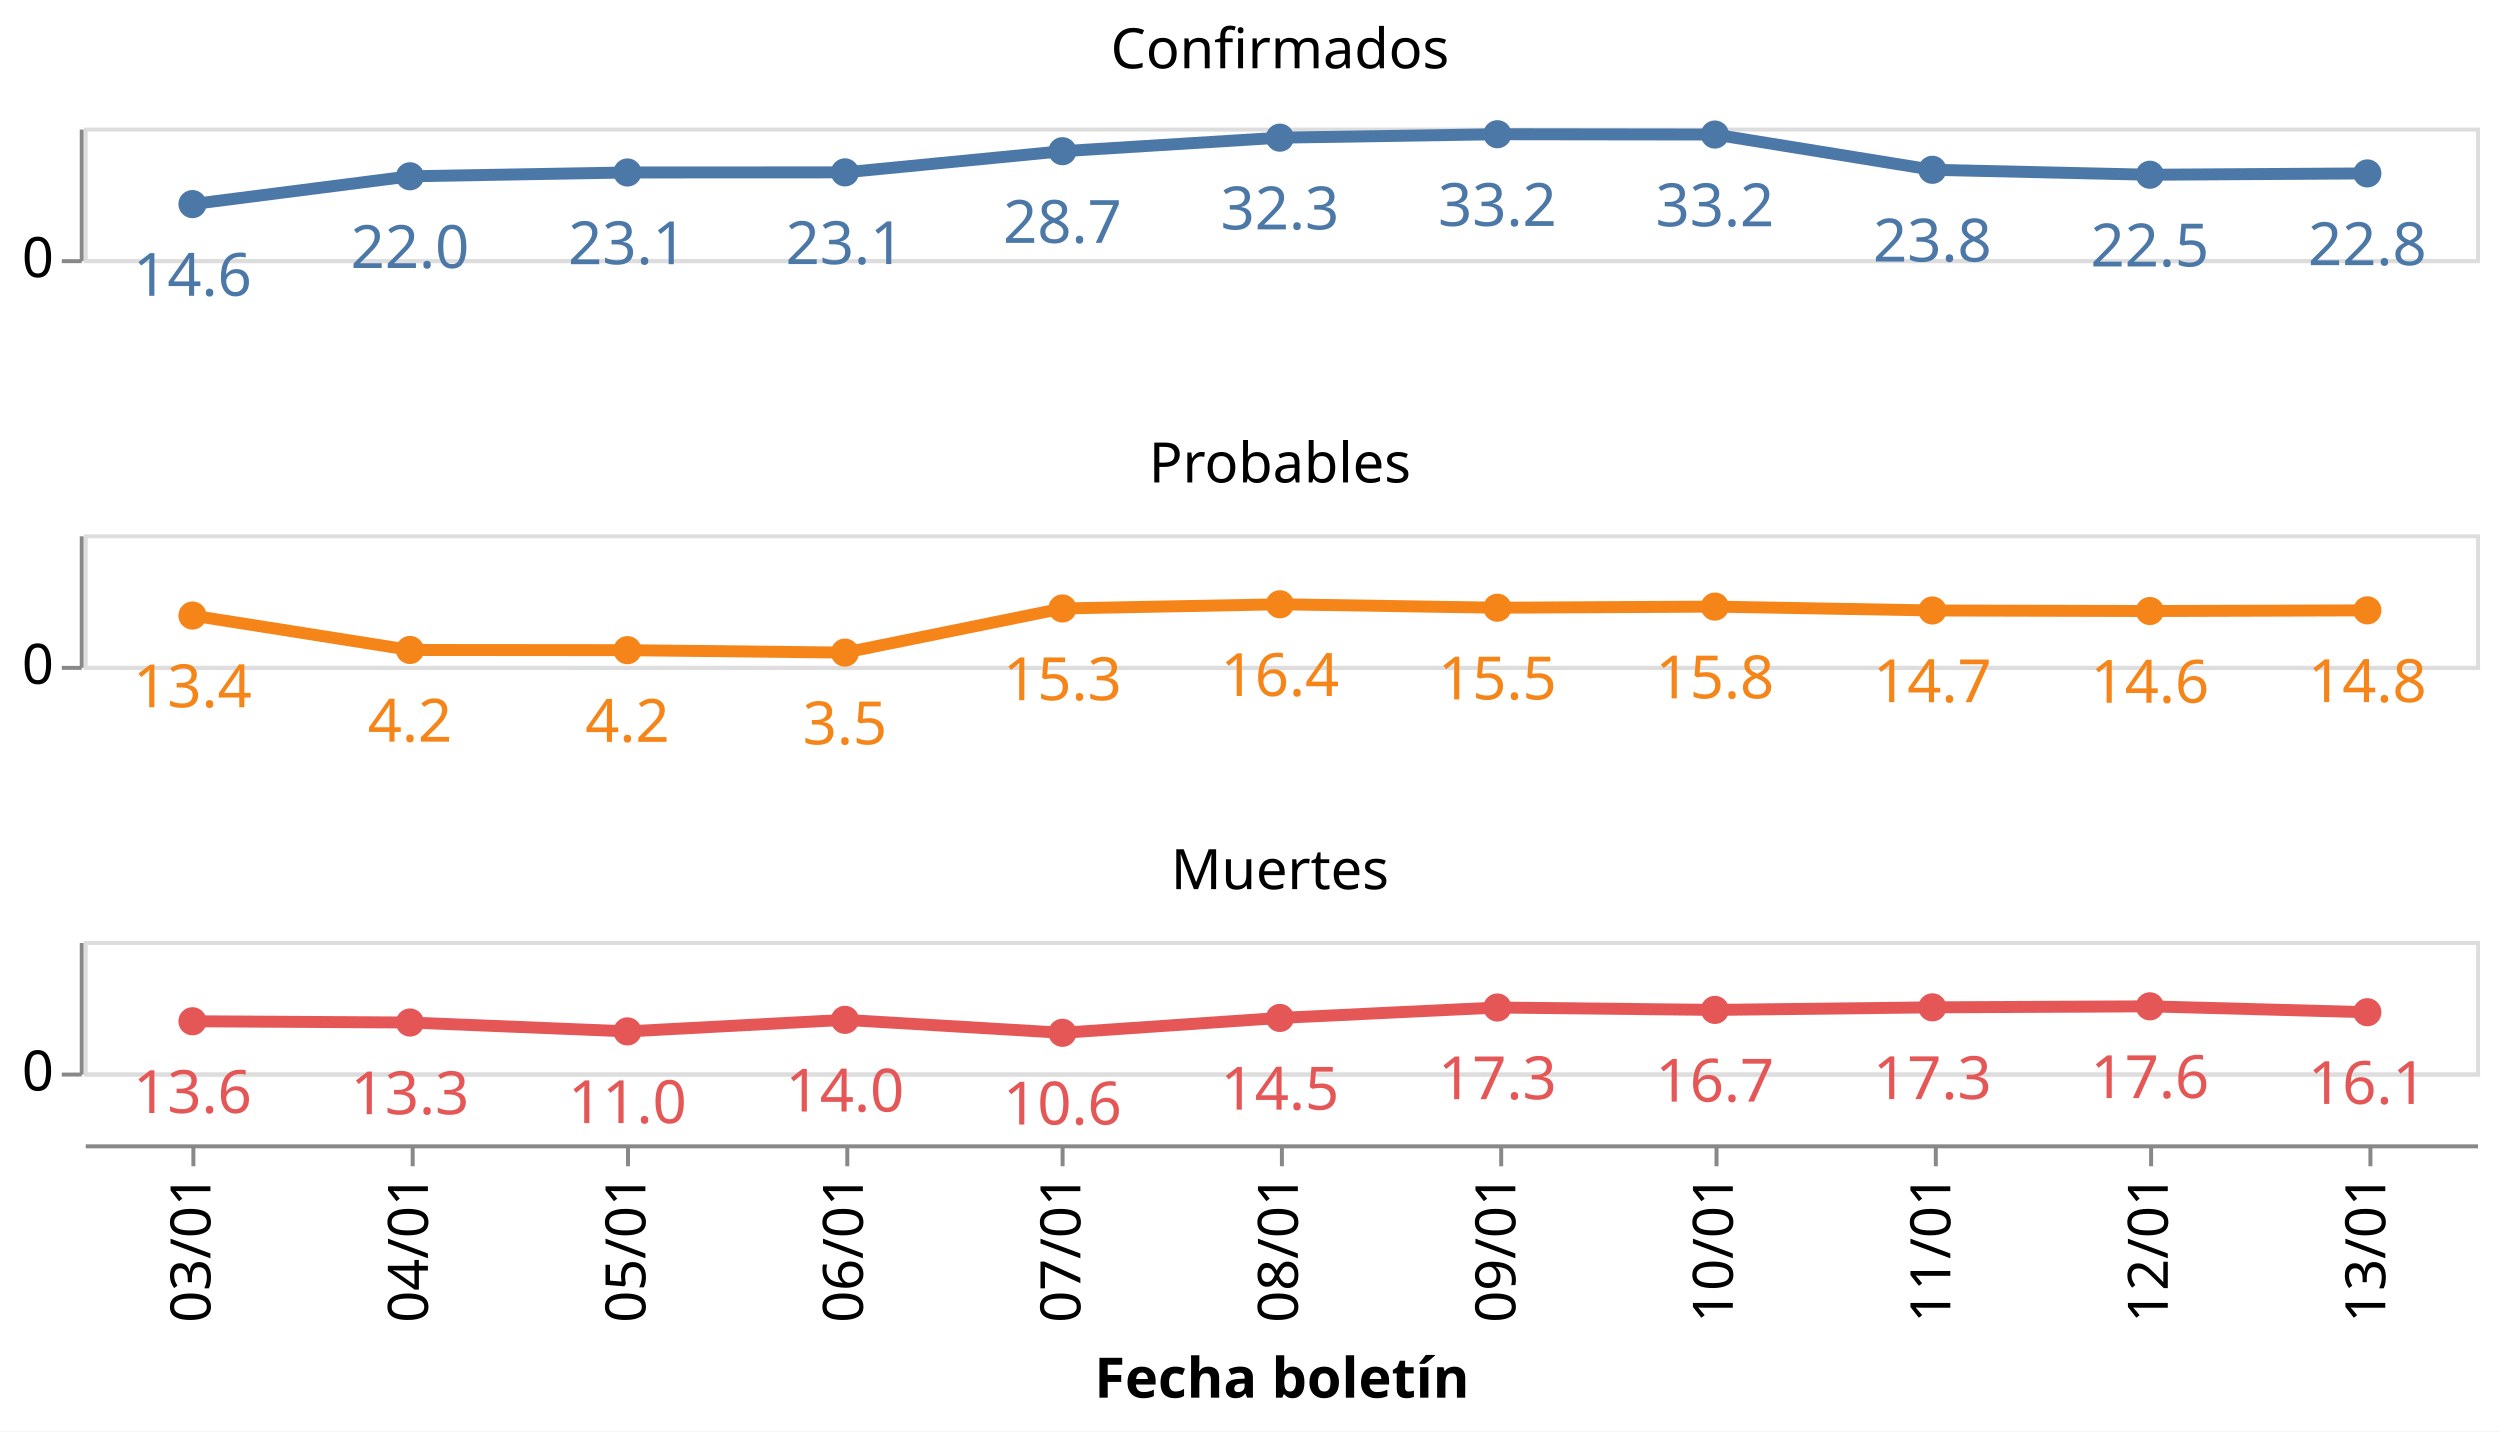
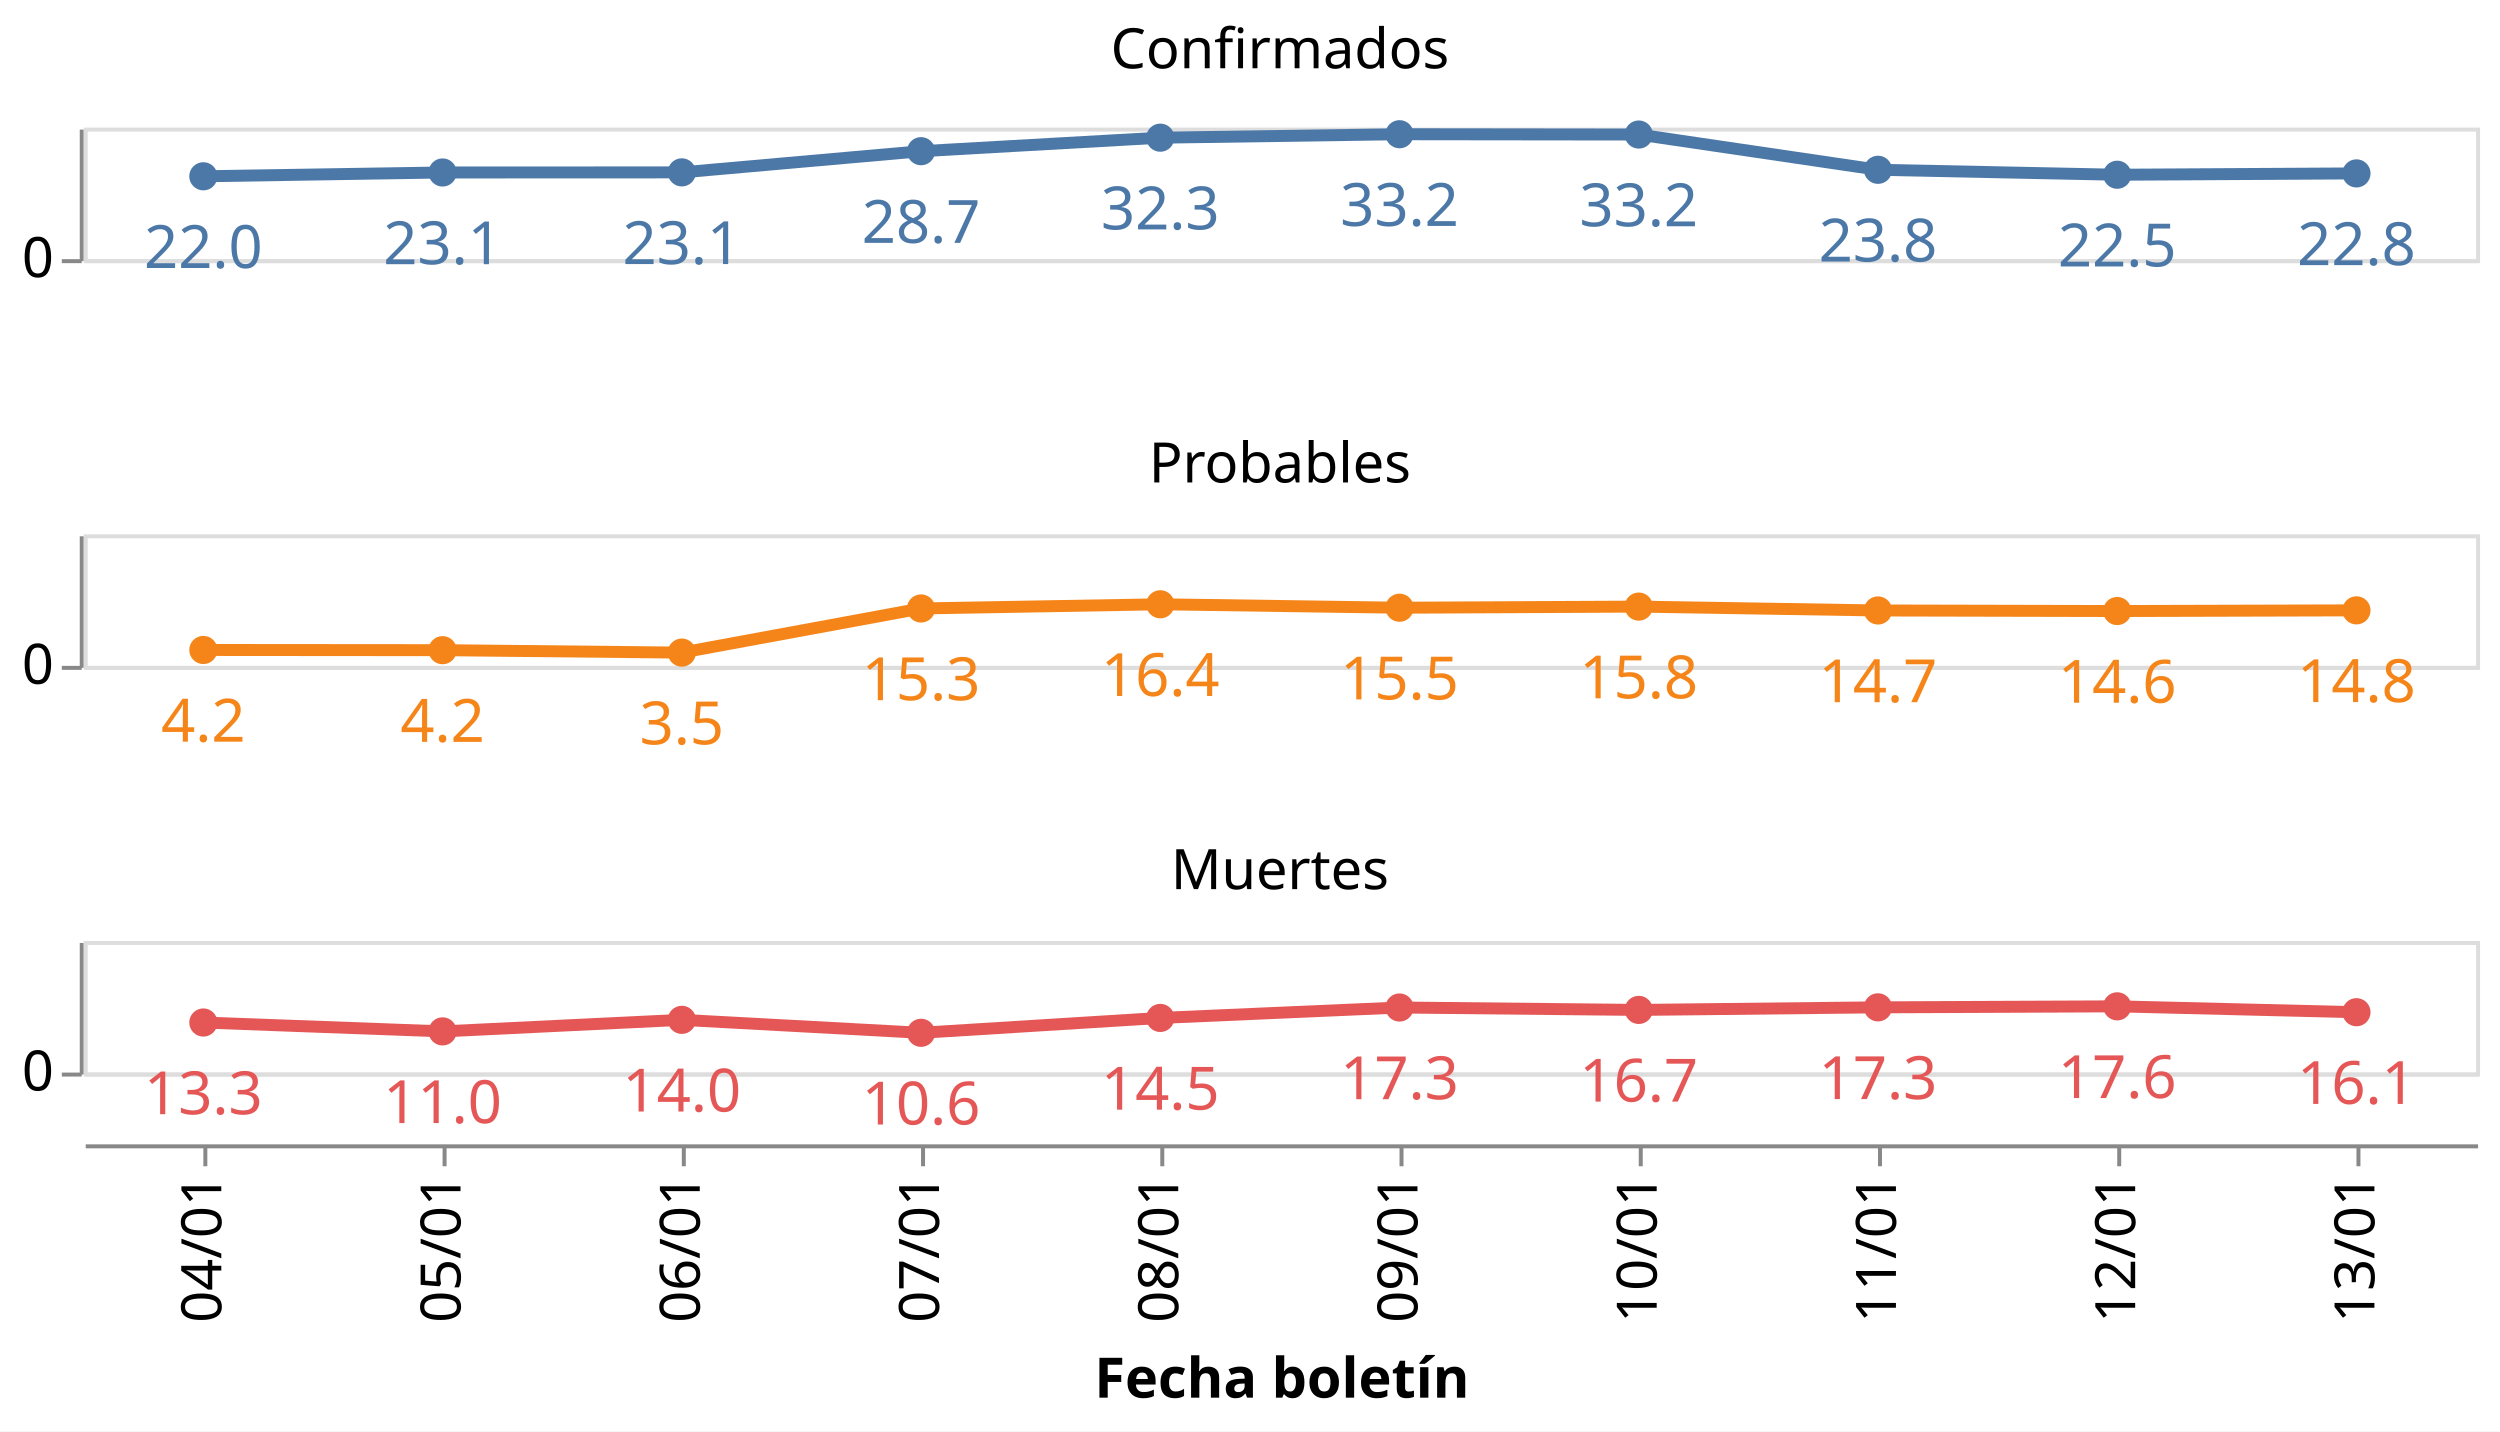
<svg xmlns="http://www.w3.org/2000/svg" class="marks" width="627" height="359" viewBox="0 0 627 359" version="1.1">
  <rect width="627" height="359" style="fill: white;" />
  <g transform="translate(21,32)">
    <g class="mark-group role-frame root">
      <g transform="translate(0,0)">
        <path class="background" d="M0,0h0v0h0Z" style="fill: none;" />
        <g>
          <g class="mark-group role-row-header row_header">
            <g transform="translate(-1,0)">
              <path class="background" d="M0,0h0v33h0Z" style="fill: none;" />
              <g>
                <g class="mark-group role-axis">
                  <g transform="translate(0.5,0.5)">
                    <path class="background" d="M0,0h0v0h0Z" style="pointer-events: none; fill: none;" />
                    <g>
                      <g class="mark-rule role-axis-tick" style="pointer-events: none;">
                        <line transform="translate(0,33)" x2="-5" y2="0" style="fill: none; stroke: #888; stroke-width: 1; opacity: 1;" />
                      </g>
                      <g class="mark-text role-axis-label" style="pointer-events: none;">
                        <text text-anchor="end" transform="translate(-7,37)" style="font-family: sans-serif; font-size: 14px; fill: #000; opacity: 1;">0</text>
                      </g>
                      <g class="mark-rule role-axis-domain" style="pointer-events: none;">
                        <line transform="translate(0,33)" x2="0" y2="-33" style="fill: none; stroke: #888; stroke-width: 1; opacity: 1;" />
                      </g>
                    </g>
                    <path class="foreground" d="" style="pointer-events: none; display: none; fill: none;" />
                  </g>
                </g>
              </g>
              <path class="foreground" d="" style="display: none; fill: none;" />
            </g>
            <g transform="translate(-1,102)">
              <path class="background" d="M0,0h0v33h0Z" style="fill: none;" />
              <g>
                <g class="mark-group role-axis">
                  <g transform="translate(0.5,0.5)">
                    <path class="background" d="M0,0h0v0h0Z" style="pointer-events: none; fill: none;" />
                    <g>
                      <g class="mark-rule role-axis-tick" style="pointer-events: none;">
                        <line transform="translate(0,33)" x2="-5" y2="0" style="fill: none; stroke: #888; stroke-width: 1; opacity: 1;" />
                      </g>
                      <g class="mark-text role-axis-label" style="pointer-events: none;">
                        <text text-anchor="end" transform="translate(-7,37)" style="font-family: sans-serif; font-size: 14px; fill: #000; opacity: 1;">0</text>
                      </g>
                      <g class="mark-rule role-axis-domain" style="pointer-events: none;">
                        <line transform="translate(0,33)" x2="0" y2="-33" style="fill: none; stroke: #888; stroke-width: 1; opacity: 1;" />
                      </g>
                    </g>
                    <path class="foreground" d="" style="pointer-events: none; display: none; fill: none;" />
                  </g>
                </g>
              </g>
              <path class="foreground" d="" style="display: none; fill: none;" />
            </g>
            <g transform="translate(-1,204)">
              <path class="background" d="M0,0h0v33h0Z" style="fill: none;" />
              <g>
                <g class="mark-group role-axis">
                  <g transform="translate(0.5,0.5)">
                    <path class="background" d="M0,0h0v0h0Z" style="pointer-events: none; fill: none;" />
                    <g>
                      <g class="mark-rule role-axis-tick" style="pointer-events: none;">
                        <line transform="translate(0,33)" x2="-5" y2="0" style="fill: none; stroke: #888; stroke-width: 1; opacity: 1;" />
                      </g>
                      <g class="mark-text role-axis-label" style="pointer-events: none;">
                        <text text-anchor="end" transform="translate(-7,37)" style="font-family: sans-serif; font-size: 14px; fill: #000; opacity: 1;">0</text>
                      </g>
                      <g class="mark-rule role-axis-domain" style="pointer-events: none;">
                        <line transform="translate(0,33)" x2="0" y2="-33" style="fill: none; stroke: #888; stroke-width: 1; opacity: 1;" />
                      </g>
                    </g>
                    <path class="foreground" d="" style="pointer-events: none; display: none; fill: none;" />
                  </g>
                </g>
              </g>
              <path class="foreground" d="" style="display: none; fill: none;" />
            </g>
          </g>
          <g class="mark-group role-column-footer column_footer">
            <g transform="translate(0,255)">
              <path class="background" d="M0,0h600v0h-600Z" style="fill: none;" />
              <g>
                <g class="mark-group role-axis">
                  <g transform="translate(0.5,0.5)">
                    <path class="background" d="M0,0h0v0h0Z" style="pointer-events: none; fill: none;" />
                    <g>
                      <g class="mark-rule role-axis-tick" style="pointer-events: none;">
-                         <line transform="translate(27,0)" x2="0" y2="5" style="fill: none; stroke: #888; stroke-width: 1; opacity: 1;" />
-                         <line transform="translate(82,0)" x2="0" y2="5" style="fill: none; stroke: #888; stroke-width: 1; opacity: 1;" />
-                         <line transform="translate(136,0)" x2="0" y2="5" style="fill: none; stroke: #888; stroke-width: 1; opacity: 1;" />
-                         <line transform="translate(191,0)" x2="0" y2="5" style="fill: none; stroke: #888; stroke-width: 1; opacity: 1;" />
-                         <line transform="translate(245,0)" x2="0" y2="5" style="fill: none; stroke: #888; stroke-width: 1; opacity: 1;" />
-                         <line transform="translate(300,0)" x2="0" y2="5" style="fill: none; stroke: #888; stroke-width: 1; opacity: 1;" />
-                         <line transform="translate(355,0)" x2="0" y2="5" style="fill: none; stroke: #888; stroke-width: 1; opacity: 1;" />
-                         <line transform="translate(409,0)" x2="0" y2="5" style="fill: none; stroke: #888; stroke-width: 1; opacity: 1;" />
-                         <line transform="translate(464,0)" x2="0" y2="5" style="fill: none; stroke: #888; stroke-width: 1; opacity: 1;" />
-                         <line transform="translate(518,0)" x2="0" y2="5" style="fill: none; stroke: #888; stroke-width: 1; opacity: 1;" />
-                         <line transform="translate(573,0)" x2="0" y2="5" style="fill: none; stroke: #888; stroke-width: 1; opacity: 1;" />
+                         <line transform="translate(30,0)" x2="0" y2="5" style="fill: none; stroke: #888; stroke-width: 1; opacity: 1;" />
+                         <line transform="translate(90,0)" x2="0" y2="5" style="fill: none; stroke: #888; stroke-width: 1; opacity: 1;" />
+                         <line transform="translate(150,0)" x2="0" y2="5" style="fill: none; stroke: #888; stroke-width: 1; opacity: 1;" />
+                         <line transform="translate(210,0)" x2="0" y2="5" style="fill: none; stroke: #888; stroke-width: 1; opacity: 1;" />
+                         <line transform="translate(270,0)" x2="0" y2="5" style="fill: none; stroke: #888; stroke-width: 1; opacity: 1;" />
+                         <line transform="translate(330,0)" x2="0" y2="5" style="fill: none; stroke: #888; stroke-width: 1; opacity: 1;" />
+                         <line transform="translate(390,0)" x2="0" y2="5" style="fill: none; stroke: #888; stroke-width: 1; opacity: 1;" />
+                         <line transform="translate(450,0)" x2="0" y2="5" style="fill: none; stroke: #888; stroke-width: 1; opacity: 1;" />
+                         <line transform="translate(510,0)" x2="0" y2="5" style="fill: none; stroke: #888; stroke-width: 1; opacity: 1;" />
+                         <line transform="translate(570,0)" x2="0" y2="5" style="fill: none; stroke: #888; stroke-width: 1; opacity: 1;" />
                      </g>
                      <g class="mark-text role-axis-label" style="pointer-events: none;">
-                         <text text-anchor="end" transform="translate(27.27273,7) rotate(270) translate(0,4)" style="font-family: sans-serif; font-size: 14px; fill: #000; opacity: 1;">03/01</text>
-                         <text text-anchor="end" transform="translate(81.81818,7) rotate(270) translate(0,4)" style="font-family: sans-serif; font-size: 14px; fill: #000; opacity: 1;">04/01</text>
-                         <text text-anchor="end" transform="translate(136.3636,7) rotate(270) translate(0,4)" style="font-family: sans-serif; font-size: 14px; fill: #000; opacity: 1;">05/01</text>
-                         <text text-anchor="end" transform="translate(190.9091,7) rotate(270) translate(0,4)" style="font-family: sans-serif; font-size: 14px; fill: #000; opacity: 1;">06/01</text>
-                         <text text-anchor="end" transform="translate(245.4545,7) rotate(270) translate(0,4)" style="font-family: sans-serif; font-size: 14px; fill: #000; opacity: 1;">07/01</text>
-                         <text text-anchor="end" transform="translate(300,7) rotate(270) translate(0,4)" style="font-family: sans-serif; font-size: 14px; fill: #000; opacity: 1;">08/01</text>
-                         <text text-anchor="end" transform="translate(354.5455,7) rotate(270) translate(0,4)" style="font-family: sans-serif; font-size: 14px; fill: #000; opacity: 1;">09/01</text>
-                         <text text-anchor="end" transform="translate(409.0909,7) rotate(270) translate(0,4)" style="font-family: sans-serif; font-size: 14px; fill: #000; opacity: 1;">10/01</text>
-                         <text text-anchor="end" transform="translate(463.6364,7) rotate(270) translate(0,4)" style="font-family: sans-serif; font-size: 14px; fill: #000; opacity: 1;">11/01</text>
-                         <text text-anchor="end" transform="translate(518.1818,7) rotate(270) translate(0,4)" style="font-family: sans-serif; font-size: 14px; fill: #000; opacity: 1;">12/01</text>
-                         <text text-anchor="end" transform="translate(572.7273,7) rotate(270) translate(0,4)" style="font-family: sans-serif; font-size: 14px; fill: #000; opacity: 1;">13/01</text>
+                         <text text-anchor="end" transform="translate(30,7) rotate(270) translate(0,4)" style="font-family: sans-serif; font-size: 14px; fill: #000; opacity: 1;">04/01</text>
+                         <text text-anchor="end" transform="translate(90,7) rotate(270) translate(0,4)" style="font-family: sans-serif; font-size: 14px; fill: #000; opacity: 1;">05/01</text>
+                         <text text-anchor="end" transform="translate(150,7) rotate(270) translate(0,4)" style="font-family: sans-serif; font-size: 14px; fill: #000; opacity: 1;">06/01</text>
+                         <text text-anchor="end" transform="translate(210,7) rotate(270) translate(0,4)" style="font-family: sans-serif; font-size: 14px; fill: #000; opacity: 1;">07/01</text>
+                         <text text-anchor="end" transform="translate(270,7) rotate(270) translate(0,4)" style="font-family: sans-serif; font-size: 14px; fill: #000; opacity: 1;">08/01</text>
+                         <text text-anchor="end" transform="translate(330,7) rotate(270) translate(0,4)" style="font-family: sans-serif; font-size: 14px; fill: #000; opacity: 1;">09/01</text>
+                         <text text-anchor="end" transform="translate(390,7) rotate(270) translate(0,4)" style="font-family: sans-serif; font-size: 14px; fill: #000; opacity: 1;">10/01</text>
+                         <text text-anchor="end" transform="translate(450,7) rotate(270) translate(0,4)" style="font-family: sans-serif; font-size: 14px; fill: #000; opacity: 1;">11/01</text>
+                         <text text-anchor="end" transform="translate(510,7) rotate(270) translate(0,4)" style="font-family: sans-serif; font-size: 14px; fill: #000; opacity: 1;">12/01</text>
+                         <text text-anchor="end" transform="translate(570,7) rotate(270) translate(0,4)" style="font-family: sans-serif; font-size: 14px; fill: #000; opacity: 1;">13/01</text>
                      </g>
                      <g class="mark-rule role-axis-domain" style="pointer-events: none;">
                        <line transform="translate(0,0)" x2="600" y2="0" style="fill: none; stroke: #888; stroke-width: 1; opacity: 1;" />
                      </g>
                      <g class="mark-text role-axis-title" style="pointer-events: none;">
                        <text text-anchor="middle" transform="translate(300,63.03418)" style="font-family: sans-serif; font-size: 14px; font-weight: bold; fill: #000; opacity: 1;">Fecha boletín</text>
                      </g>
                    </g>
                    <path class="foreground" d="" style="pointer-events: none; display: none; fill: none;" />
                  </g>
                </g>
              </g>
              <path class="foreground" d="" style="display: none; fill: none;" />
            </g>
          </g>
          <g class="mark-group role-scope cell">
            <g transform="translate(0,0)">
              <path class="background" d="M0.5,0.5h600v33h-600Z" style="fill: none; stroke: #ddd;" />
              <g>
                <g class="mark-group role-axis">
                  <g transform="translate(0.5,0.5)">
                    <path class="background" d="M0,0h0v0h0Z" style="pointer-events: none; fill: none;" />
                    <g>
                      <g class="mark-rule role-axis-grid" style="pointer-events: none;">
                        <line transform="translate(0,33)" x2="600" y2="0" style="fill: none; stroke: #ddd; stroke-width: 1; opacity: 1;" />
                      </g>
                    </g>
                    <path class="foreground" d="" style="pointer-events: none; display: none; fill: none;" />
                  </g>
                </g>
                <g class="mark-group role-scope child_layer_0_layer_0_pathgroup">
                  <g transform="translate(0,0)">
                    <path class="background" d="M0,0h600v33h-600Z" style="fill: none;" />
                    <g>
                      <g class="mark-line role-mark child_layer_0_layer_0_marks">
-                         <path d="M27.273,19.19L81.818,12.213L136.364,11.258L190.909,11.232L245.455,5.918L300,2.529L354.545,1.664L409.091,1.742L463.636,10.584L518.182,11.824L572.727,11.491" style="fill: none; stroke: #4c78a8; stroke-width: 3;" />
+                         <path d="M30,12.213L90,11.258L150,11.232L210,5.918L270,2.529L330,1.664L390,1.742L450,10.584L510,11.824L570,11.491" style="fill: none; stroke: #4c78a8; stroke-width: 3;" />
                      </g>
                    </g>
                    <path class="foreground" d="" style="display: none; fill: none;" />
                  </g>
                </g>
                <g class="mark-symbol role-mark child_layer_0_layer_1_marks">
-                   <path transform="translate(572.7273,11.49149)" d="M3.536,0A3.536,3.536,0,1,1,-3.536,0A3.536,3.536,0,1,1,3.536,0" style="fill: #4c78a8; stroke-width: 2; opacity: 1;" />
-                   <path transform="translate(518.1818,11.82377)" d="M3.536,0A3.536,3.536,0,1,1,-3.536,0A3.536,3.536,0,1,1,3.536,0" style="fill: #4c78a8; stroke-width: 2; opacity: 1;" />
-                   <path transform="translate(463.6364,10.58426)" d="M3.536,0A3.536,3.536,0,1,1,-3.536,0A3.536,3.536,0,1,1,3.536,0" style="fill: #4c78a8; stroke-width: 2; opacity: 1;" />
-                   <path transform="translate(409.0909,1.741704)" d="M3.536,0A3.536,3.536,0,1,1,-3.536,0A3.536,3.536,0,1,1,3.536,0" style="fill: #4c78a8; stroke-width: 2; opacity: 1;" />
-                   <path transform="translate(354.5455,1.663779)" d="M3.536,0A3.536,3.536,0,1,1,-3.536,0A3.536,3.536,0,1,1,3.536,0" style="fill: #4c78a8; stroke-width: 2; opacity: 1;" />
-                   <path transform="translate(300,2.529187)" d="M3.536,0A3.536,3.536,0,1,1,-3.536,0A3.536,3.536,0,1,1,3.536,0" style="fill: #4c78a8; stroke-width: 2; opacity: 1;" />
-                   <path transform="translate(245.4545,5.918071)" d="M3.536,0A3.536,3.536,0,1,1,-3.536,0A3.536,3.536,0,1,1,3.536,0" style="fill: #4c78a8; stroke-width: 2; opacity: 1;" />
-                   <path transform="translate(190.9091,11.23232)" d="M3.536,0A3.536,3.536,0,1,1,-3.536,0A3.536,3.536,0,1,1,3.536,0" style="fill: #4c78a8; stroke-width: 2; opacity: 1;" />
-                   <path transform="translate(136.3636,11.25797)" d="M3.536,0A3.536,3.536,0,1,1,-3.536,0A3.536,3.536,0,1,1,3.536,0" style="fill: #4c78a8; stroke-width: 2; opacity: 1;" />
-                   <path transform="translate(81.81818,12.21331)" d="M3.536,0A3.536,3.536,0,1,1,-3.536,0A3.536,3.536,0,1,1,3.536,0" style="fill: #4c78a8; stroke-width: 2; opacity: 1;" />
-                   <path transform="translate(27.27273,19.18999)" d="M3.536,0A3.536,3.536,0,1,1,-3.536,0A3.536,3.536,0,1,1,3.536,0" style="fill: #4c78a8; stroke-width: 2; opacity: 1;" />
+                   <path transform="translate(570,11.49149)" d="M3.536,0A3.536,3.536,0,1,1,-3.536,0A3.536,3.536,0,1,1,3.536,0" style="fill: #4c78a8; stroke-width: 2; opacity: 1;" />
+                   <path transform="translate(510,11.82377)" d="M3.536,0A3.536,3.536,0,1,1,-3.536,0A3.536,3.536,0,1,1,3.536,0" style="fill: #4c78a8; stroke-width: 2; opacity: 1;" />
+                   <path transform="translate(450,10.58426)" d="M3.536,0A3.536,3.536,0,1,1,-3.536,0A3.536,3.536,0,1,1,3.536,0" style="fill: #4c78a8; stroke-width: 2; opacity: 1;" />
+                   <path transform="translate(390,1.741704)" d="M3.536,0A3.536,3.536,0,1,1,-3.536,0A3.536,3.536,0,1,1,3.536,0" style="fill: #4c78a8; stroke-width: 2; opacity: 1;" />
+                   <path transform="translate(330,1.663779)" d="M3.536,0A3.536,3.536,0,1,1,-3.536,0A3.536,3.536,0,1,1,3.536,0" style="fill: #4c78a8; stroke-width: 2; opacity: 1;" />
+                   <path transform="translate(270,2.529187)" d="M3.536,0A3.536,3.536,0,1,1,-3.536,0A3.536,3.536,0,1,1,3.536,0" style="fill: #4c78a8; stroke-width: 2; opacity: 1;" />
+                   <path transform="translate(210,5.918071)" d="M3.536,0A3.536,3.536,0,1,1,-3.536,0A3.536,3.536,0,1,1,3.536,0" style="fill: #4c78a8; stroke-width: 2; opacity: 1;" />
+                   <path transform="translate(150,11.23232)" d="M3.536,0A3.536,3.536,0,1,1,-3.536,0A3.536,3.536,0,1,1,3.536,0" style="fill: #4c78a8; stroke-width: 2; opacity: 1;" />
+                   <path transform="translate(90,11.25797)" d="M3.536,0A3.536,3.536,0,1,1,-3.536,0A3.536,3.536,0,1,1,3.536,0" style="fill: #4c78a8; stroke-width: 2; opacity: 1;" />
+                   <path transform="translate(30,12.21331)" d="M3.536,0A3.536,3.536,0,1,1,-3.536,0A3.536,3.536,0,1,1,3.536,0" style="fill: #4c78a8; stroke-width: 2; opacity: 1;" />
                </g>
                <g class="mark-text role-mark child_layer_1_marks">
-                   <text text-anchor="middle" transform="translate(572.7273,34.49149)" style="font-family: sans-serif; font-size: 15px; fill: #4c78a8;">22.8</text>
-                   <text text-anchor="middle" transform="translate(518.1818,34.82377)" style="font-family: sans-serif; font-size: 15px; fill: #4c78a8;">22.5</text>
-                   <text text-anchor="middle" transform="translate(463.6364,33.58426)" style="font-family: sans-serif; font-size: 15px; fill: #4c78a8;">23.8</text>
-                   <text text-anchor="middle" transform="translate(409.0909,24.7417)" style="font-family: sans-serif; font-size: 15px; fill: #4c78a8;">33.2</text>
-                   <text text-anchor="middle" transform="translate(354.5455,24.66378)" style="font-family: sans-serif; font-size: 15px; fill: #4c78a8;">33.2</text>
-                   <text text-anchor="middle" transform="translate(300,25.52919)" style="font-family: sans-serif; font-size: 15px; fill: #4c78a8;">32.3</text>
-                   <text text-anchor="middle" transform="translate(245.4545,28.91807)" style="font-family: sans-serif; font-size: 15px; fill: #4c78a8;">28.7</text>
-                   <text text-anchor="middle" transform="translate(190.9091,34.23232)" style="font-family: sans-serif; font-size: 15px; fill: #4c78a8;">23.1</text>
-                   <text text-anchor="middle" transform="translate(136.3636,34.25797)" style="font-family: sans-serif; font-size: 15px; fill: #4c78a8;">23.1</text>
-                   <text text-anchor="middle" transform="translate(81.81818,35.21331)" style="font-family: sans-serif; font-size: 15px; fill: #4c78a8;">22.0</text>
-                   <text text-anchor="middle" transform="translate(27.27273,42.18999)" style="font-family: sans-serif; font-size: 15px; fill: #4c78a8;">14.6</text>
+                   <text text-anchor="middle" transform="translate(570,34.49149)" style="font-family: sans-serif; font-size: 15px; fill: #4c78a8;">22.8</text>
+                   <text text-anchor="middle" transform="translate(510,34.82377)" style="font-family: sans-serif; font-size: 15px; fill: #4c78a8;">22.5</text>
+                   <text text-anchor="middle" transform="translate(450,33.58426)" style="font-family: sans-serif; font-size: 15px; fill: #4c78a8;">23.8</text>
+                   <text text-anchor="middle" transform="translate(390,24.7417)" style="font-family: sans-serif; font-size: 15px; fill: #4c78a8;">33.2</text>
+                   <text text-anchor="middle" transform="translate(330,24.66378)" style="font-family: sans-serif; font-size: 15px; fill: #4c78a8;">33.2</text>
+                   <text text-anchor="middle" transform="translate(270,25.52919)" style="font-family: sans-serif; font-size: 15px; fill: #4c78a8;">32.3</text>
+                   <text text-anchor="middle" transform="translate(210,28.91807)" style="font-family: sans-serif; font-size: 15px; fill: #4c78a8;">28.7</text>
+                   <text text-anchor="middle" transform="translate(150,34.23232)" style="font-family: sans-serif; font-size: 15px; fill: #4c78a8;">23.1</text>
+                   <text text-anchor="middle" transform="translate(90,34.25797)" style="font-family: sans-serif; font-size: 15px; fill: #4c78a8;">23.1</text>
+                   <text text-anchor="middle" transform="translate(30,35.21331)" style="font-family: sans-serif; font-size: 15px; fill: #4c78a8;">22.0</text>
                </g>
                <g class="mark-group role-title">
                  <g transform="translate(300,-25.87175)">
                    <path class="background" d="M0,0h0v0h0Z" style="pointer-events: none; fill: none;" />
                    <g>
                      <g class="mark-text role-title-text" style="pointer-events: none;">
                        <text text-anchor="middle" transform="translate(0,11)" style="font-family: sans-serif; font-size: 14px; fill: #000; opacity: 1;">Confirmados</text>
                      </g>
                    </g>
                    <path class="foreground" d="" style="pointer-events: none; display: none; fill: none;" />
                  </g>
                </g>
              </g>
              <path class="foreground" d="" style="display: none; fill: none;" />
            </g>
            <g transform="translate(0,102)">
              <path class="background" d="M0.5,0.5h600v33h-600Z" style="fill: none; stroke: #ddd;" />
              <g>
                <g class="mark-group role-axis">
                  <g transform="translate(0.5,0.5)">
                    <path class="background" d="M0,0h0v0h0Z" style="pointer-events: none; fill: none;" />
                    <g>
                      <g class="mark-rule role-axis-grid" style="pointer-events: none;">
                        <line transform="translate(0,33)" x2="600" y2="0" style="fill: none; stroke: #ddd; stroke-width: 1; opacity: 1;" />
                      </g>
                    </g>
                    <path class="foreground" d="" style="pointer-events: none; display: none; fill: none;" />
                  </g>
                </g>
                <g class="mark-group role-scope child_layer_0_layer_0_pathgroup">
                  <g transform="translate(0,0)">
                    <path class="background" d="M0,0h600v33h-600Z" style="fill: none;" />
                    <g>
                      <g class="mark-line role-mark child_layer_0_layer_0_marks">
-                         <path d="M27.273,20.38L81.818,29.012L136.364,29.065L190.909,29.673L245.455,18.602L300,17.554L354.545,18.417L409.091,18.137L463.636,19.106L518.182,19.247L572.727,19.077" style="fill: none; stroke: #f58518; stroke-width: 3;" />
+                         <path d="M30,29.012L90,29.065L150,29.673L210,18.602L270,17.554L330,18.417L390,18.137L450,19.106L510,19.247L570,19.077" style="fill: none; stroke: #f58518; stroke-width: 3;" />
                      </g>
                    </g>
                    <path class="foreground" d="" style="display: none; fill: none;" />
                  </g>
                </g>
                <g class="mark-symbol role-mark child_layer_0_layer_1_marks">
-                   <path transform="translate(572.7273,19.07711)" d="M3.536,0A3.536,3.536,0,1,1,-3.536,0A3.536,3.536,0,1,1,3.536,0" style="fill: #f58518; stroke-width: 2; opacity: 1;" />
-                   <path transform="translate(518.1818,19.24654)" d="M3.536,0A3.536,3.536,0,1,1,-3.536,0A3.536,3.536,0,1,1,3.536,0" style="fill: #f58518; stroke-width: 2; opacity: 1;" />
-                   <path transform="translate(463.6364,19.10563)" d="M3.536,0A3.536,3.536,0,1,1,-3.536,0A3.536,3.536,0,1,1,3.536,0" style="fill: #f58518; stroke-width: 2; opacity: 1;" />
-                   <path transform="translate(409.0909,18.13652)" d="M3.536,0A3.536,3.536,0,1,1,-3.536,0A3.536,3.536,0,1,1,3.536,0" style="fill: #f58518; stroke-width: 2; opacity: 1;" />
-                   <path transform="translate(354.5455,18.41728)" d="M3.536,0A3.536,3.536,0,1,1,-3.536,0A3.536,3.536,0,1,1,3.536,0" style="fill: #f58518; stroke-width: 2; opacity: 1;" />
-                   <path transform="translate(300,17.55413)" d="M3.536,0A3.536,3.536,0,1,1,-3.536,0A3.536,3.536,0,1,1,3.536,0" style="fill: #f58518; stroke-width: 2; opacity: 1;" />
-                   <path transform="translate(245.4545,18.60249)" d="M3.536,0A3.536,3.536,0,1,1,-3.536,0A3.536,3.536,0,1,1,3.536,0" style="fill: #f58518; stroke-width: 2; opacity: 1;" />
-                   <path transform="translate(190.9091,29.67296)" d="M3.536,0A3.536,3.536,0,1,1,-3.536,0A3.536,3.536,0,1,1,3.536,0" style="fill: #f58518; stroke-width: 2; opacity: 1;" />
-                   <path transform="translate(136.3636,29.06467)" d="M3.536,0A3.536,3.536,0,1,1,-3.536,0A3.536,3.536,0,1,1,3.536,0" style="fill: #f58518; stroke-width: 2; opacity: 1;" />
-                   <path transform="translate(81.81818,29.01236)" d="M3.536,0A3.536,3.536,0,1,1,-3.536,0A3.536,3.536,0,1,1,3.536,0" style="fill: #f58518; stroke-width: 2; opacity: 1;" />
-                   <path transform="translate(27.27273,20.37983)" d="M3.536,0A3.536,3.536,0,1,1,-3.536,0A3.536,3.536,0,1,1,3.536,0" style="fill: #f58518; stroke-width: 2; opacity: 1;" />
+                   <path transform="translate(570,19.07711)" d="M3.536,0A3.536,3.536,0,1,1,-3.536,0A3.536,3.536,0,1,1,3.536,0" style="fill: #f58518; stroke-width: 2; opacity: 1;" />
+                   <path transform="translate(510,19.24654)" d="M3.536,0A3.536,3.536,0,1,1,-3.536,0A3.536,3.536,0,1,1,3.536,0" style="fill: #f58518; stroke-width: 2; opacity: 1;" />
+                   <path transform="translate(450,19.10563)" d="M3.536,0A3.536,3.536,0,1,1,-3.536,0A3.536,3.536,0,1,1,3.536,0" style="fill: #f58518; stroke-width: 2; opacity: 1;" />
+                   <path transform="translate(390,18.13652)" d="M3.536,0A3.536,3.536,0,1,1,-3.536,0A3.536,3.536,0,1,1,3.536,0" style="fill: #f58518; stroke-width: 2; opacity: 1;" />
+                   <path transform="translate(330,18.41728)" d="M3.536,0A3.536,3.536,0,1,1,-3.536,0A3.536,3.536,0,1,1,3.536,0" style="fill: #f58518; stroke-width: 2; opacity: 1;" />
+                   <path transform="translate(270,17.55413)" d="M3.536,0A3.536,3.536,0,1,1,-3.536,0A3.536,3.536,0,1,1,3.536,0" style="fill: #f58518; stroke-width: 2; opacity: 1;" />
+                   <path transform="translate(210,18.60249)" d="M3.536,0A3.536,3.536,0,1,1,-3.536,0A3.536,3.536,0,1,1,3.536,0" style="fill: #f58518; stroke-width: 2; opacity: 1;" />
+                   <path transform="translate(150,29.67296)" d="M3.536,0A3.536,3.536,0,1,1,-3.536,0A3.536,3.536,0,1,1,3.536,0" style="fill: #f58518; stroke-width: 2; opacity: 1;" />
+                   <path transform="translate(90,29.06467)" d="M3.536,0A3.536,3.536,0,1,1,-3.536,0A3.536,3.536,0,1,1,3.536,0" style="fill: #f58518; stroke-width: 2; opacity: 1;" />
+                   <path transform="translate(30,29.01236)" d="M3.536,0A3.536,3.536,0,1,1,-3.536,0A3.536,3.536,0,1,1,3.536,0" style="fill: #f58518; stroke-width: 2; opacity: 1;" />
                </g>
                <g class="mark-text role-mark child_layer_1_marks">
-                   <text text-anchor="middle" transform="translate(572.7273,42.07711)" style="font-family: sans-serif; font-size: 15px; fill: #f58518;">14.8</text>
-                   <text text-anchor="middle" transform="translate(518.1818,42.24654)" style="font-family: sans-serif; font-size: 15px; fill: #f58518;">14.6</text>
-                   <text text-anchor="middle" transform="translate(463.6364,42.10563)" style="font-family: sans-serif; font-size: 15px; fill: #f58518;">14.7</text>
-                   <text text-anchor="middle" transform="translate(409.0909,41.13652)" style="font-family: sans-serif; font-size: 15px; fill: #f58518;">15.8</text>
-                   <text text-anchor="middle" transform="translate(354.5455,41.41728)" style="font-family: sans-serif; font-size: 15px; fill: #f58518;">15.5</text>
-                   <text text-anchor="middle" transform="translate(300,40.55413)" style="font-family: sans-serif; font-size: 15px; fill: #f58518;">16.4</text>
-                   <text text-anchor="middle" transform="translate(245.4545,41.60249)" style="font-family: sans-serif; font-size: 15px; fill: #f58518;">15.3</text>
-                   <text text-anchor="middle" transform="translate(190.9091,52.67296)" style="font-family: sans-serif; font-size: 15px; fill: #f58518;">3.5</text>
-                   <text text-anchor="middle" transform="translate(136.3636,52.06467)" style="font-family: sans-serif; font-size: 15px; fill: #f58518;">4.2</text>
-                   <text text-anchor="middle" transform="translate(81.81818,52.01236)" style="font-family: sans-serif; font-size: 15px; fill: #f58518;">4.2</text>
-                   <text text-anchor="middle" transform="translate(27.27273,43.37983)" style="font-family: sans-serif; font-size: 15px; fill: #f58518;">13.4</text>
+                   <text text-anchor="middle" transform="translate(570,42.07711)" style="font-family: sans-serif; font-size: 15px; fill: #f58518;">14.8</text>
+                   <text text-anchor="middle" transform="translate(510,42.24654)" style="font-family: sans-serif; font-size: 15px; fill: #f58518;">14.6</text>
+                   <text text-anchor="middle" transform="translate(450,42.10563)" style="font-family: sans-serif; font-size: 15px; fill: #f58518;">14.7</text>
+                   <text text-anchor="middle" transform="translate(390,41.13652)" style="font-family: sans-serif; font-size: 15px; fill: #f58518;">15.8</text>
+                   <text text-anchor="middle" transform="translate(330,41.41728)" style="font-family: sans-serif; font-size: 15px; fill: #f58518;">15.5</text>
+                   <text text-anchor="middle" transform="translate(270,40.55413)" style="font-family: sans-serif; font-size: 15px; fill: #f58518;">16.4</text>
+                   <text text-anchor="middle" transform="translate(210,41.60249)" style="font-family: sans-serif; font-size: 15px; fill: #f58518;">15.3</text>
+                   <text text-anchor="middle" transform="translate(150,52.67296)" style="font-family: sans-serif; font-size: 15px; fill: #f58518;">3.5</text>
+                   <text text-anchor="middle" transform="translate(90,52.06467)" style="font-family: sans-serif; font-size: 15px; fill: #f58518;">4.2</text>
+                   <text text-anchor="middle" transform="translate(30,52.01236)" style="font-family: sans-serif; font-size: 15px; fill: #f58518;">4.2</text>
                </g>
                <g class="mark-group role-title">
                  <g transform="translate(300,-24)">
                    <path class="background" d="M0,0h0v0h0Z" style="pointer-events: none; fill: none;" />
                    <g>
                      <g class="mark-text role-title-text" style="pointer-events: none;">
                        <text text-anchor="middle" transform="translate(0,11)" style="font-family: sans-serif; font-size: 14px; fill: #000; opacity: 1;">Probables</text>
                      </g>
                    </g>
                    <path class="foreground" d="" style="pointer-events: none; display: none; fill: none;" />
                  </g>
                </g>
              </g>
              <path class="foreground" d="" style="display: none; fill: none;" />
            </g>
            <g transform="translate(0,204)">
              <path class="background" d="M0.5,0.5h600v33h-600Z" style="fill: none; stroke: #ddd;" />
              <g>
                <g class="mark-group role-axis">
                  <g transform="translate(0.5,0.5)">
                    <path class="background" d="M0,0h0v0h0Z" style="pointer-events: none; fill: none;" />
                    <g>
                      <g class="mark-rule role-axis-grid" style="pointer-events: none;">
                        <line transform="translate(0,33)" x2="600" y2="0" style="fill: none; stroke: #ddd; stroke-width: 1; opacity: 1;" />
                      </g>
                    </g>
                    <path class="foreground" d="" style="pointer-events: none; display: none; fill: none;" />
                  </g>
                </g>
                <g class="mark-group role-scope child_layer_0_layer_0_pathgroup">
                  <g transform="translate(0,0)">
                    <path class="background" d="M0,0h600v33h-600Z" style="fill: none;" />
                    <g>
                      <g class="mark-line role-mark child_layer_0_layer_0_marks">
-                         <path d="M27.273,20.133L81.818,20.447L136.364,22.672L190.909,19.778L245.455,23.027L300,19.297L354.545,16.683L409.091,17.286L463.636,16.642L518.182,16.389L572.727,17.863" style="fill: none; stroke: #e45756; stroke-width: 3;" />
+                         <path d="M30,20.447L90,22.672L150,19.778L210,23.027L270,19.297L330,16.683L390,17.286L450,16.642L510,16.389L570,17.863" style="fill: none; stroke: #e45756; stroke-width: 3;" />
                      </g>
                    </g>
                    <path class="foreground" d="" style="display: none; fill: none;" />
                  </g>
                </g>
                <g class="mark-symbol role-mark child_layer_0_layer_1_marks">
-                   <path transform="translate(572.7273,17.86304)" d="M3.536,0A3.536,3.536,0,1,1,-3.536,0A3.536,3.536,0,1,1,3.536,0" style="fill: #e45756; stroke-width: 2; opacity: 1;" />
-                   <path transform="translate(518.1818,16.38876)" d="M3.536,0A3.536,3.536,0,1,1,-3.536,0A3.536,3.536,0,1,1,3.536,0" style="fill: #e45756; stroke-width: 2; opacity: 1;" />
-                   <path transform="translate(463.6364,16.642)" d="M3.536,0A3.536,3.536,0,1,1,-3.536,0A3.536,3.536,0,1,1,3.536,0" style="fill: #e45756; stroke-width: 2; opacity: 1;" />
-                   <path transform="translate(409.0909,17.28571)" d="M3.536,0A3.536,3.536,0,1,1,-3.536,0A3.536,3.536,0,1,1,3.536,0" style="fill: #e45756; stroke-width: 2; opacity: 1;" />
-                   <path transform="translate(354.5455,16.68303)" d="M3.536,0A3.536,3.536,0,1,1,-3.536,0A3.536,3.536,0,1,1,3.536,0" style="fill: #e45756; stroke-width: 2; opacity: 1;" />
-                   <path transform="translate(300,19.29714)" d="M3.536,0A3.536,3.536,0,1,1,-3.536,0A3.536,3.536,0,1,1,3.536,0" style="fill: #e45756; stroke-width: 2; opacity: 1;" />
-                   <path transform="translate(245.4545,23.02696)" d="M3.536,0A3.536,3.536,0,1,1,-3.536,0A3.536,3.536,0,1,1,3.536,0" style="fill: #e45756; stroke-width: 2; opacity: 1;" />
-                   <path transform="translate(190.9091,19.77782)" d="M3.536,0A3.536,3.536,0,1,1,-3.536,0A3.536,3.536,0,1,1,3.536,0" style="fill: #e45756; stroke-width: 2; opacity: 1;" />
-                   <path transform="translate(136.3636,22.67243)" d="M3.536,0A3.536,3.536,0,1,1,-3.536,0A3.536,3.536,0,1,1,3.536,0" style="fill: #e45756; stroke-width: 2; opacity: 1;" />
-                   <path transform="translate(81.81818,20.44706)" d="M3.536,0A3.536,3.536,0,1,1,-3.536,0A3.536,3.536,0,1,1,3.536,0" style="fill: #e45756; stroke-width: 2; opacity: 1;" />
-                   <path transform="translate(27.27273,20.13333)" d="M3.536,0A3.536,3.536,0,1,1,-3.536,0A3.536,3.536,0,1,1,3.536,0" style="fill: #e45756; stroke-width: 2; opacity: 1;" />
+                   <path transform="translate(570,17.86304)" d="M3.536,0A3.536,3.536,0,1,1,-3.536,0A3.536,3.536,0,1,1,3.536,0" style="fill: #e45756; stroke-width: 2; opacity: 1;" />
+                   <path transform="translate(510,16.38876)" d="M3.536,0A3.536,3.536,0,1,1,-3.536,0A3.536,3.536,0,1,1,3.536,0" style="fill: #e45756; stroke-width: 2; opacity: 1;" />
+                   <path transform="translate(450,16.642)" d="M3.536,0A3.536,3.536,0,1,1,-3.536,0A3.536,3.536,0,1,1,3.536,0" style="fill: #e45756; stroke-width: 2; opacity: 1;" />
+                   <path transform="translate(390,17.28571)" d="M3.536,0A3.536,3.536,0,1,1,-3.536,0A3.536,3.536,0,1,1,3.536,0" style="fill: #e45756; stroke-width: 2; opacity: 1;" />
+                   <path transform="translate(330,16.68303)" d="M3.536,0A3.536,3.536,0,1,1,-3.536,0A3.536,3.536,0,1,1,3.536,0" style="fill: #e45756; stroke-width: 2; opacity: 1;" />
+                   <path transform="translate(270,19.29714)" d="M3.536,0A3.536,3.536,0,1,1,-3.536,0A3.536,3.536,0,1,1,3.536,0" style="fill: #e45756; stroke-width: 2; opacity: 1;" />
+                   <path transform="translate(210,23.02696)" d="M3.536,0A3.536,3.536,0,1,1,-3.536,0A3.536,3.536,0,1,1,3.536,0" style="fill: #e45756; stroke-width: 2; opacity: 1;" />
+                   <path transform="translate(150,19.77782)" d="M3.536,0A3.536,3.536,0,1,1,-3.536,0A3.536,3.536,0,1,1,3.536,0" style="fill: #e45756; stroke-width: 2; opacity: 1;" />
+                   <path transform="translate(90,22.67243)" d="M3.536,0A3.536,3.536,0,1,1,-3.536,0A3.536,3.536,0,1,1,3.536,0" style="fill: #e45756; stroke-width: 2; opacity: 1;" />
+                   <path transform="translate(30,20.44706)" d="M3.536,0A3.536,3.536,0,1,1,-3.536,0A3.536,3.536,0,1,1,3.536,0" style="fill: #e45756; stroke-width: 2; opacity: 1;" />
                </g>
                <g class="mark-text role-mark child_layer_1_marks">
-                   <text text-anchor="middle" transform="translate(572.7273,40.86304)" style="font-family: sans-serif; font-size: 15px; fill: #e45756;">16.1</text>
-                   <text text-anchor="middle" transform="translate(518.1818,39.38876)" style="font-family: sans-serif; font-size: 15px; fill: #e45756;">17.6</text>
-                   <text text-anchor="middle" transform="translate(463.6364,39.642)" style="font-family: sans-serif; font-size: 15px; fill: #e45756;">17.3</text>
-                   <text text-anchor="middle" transform="translate(409.0909,40.28571)" style="font-family: sans-serif; font-size: 15px; fill: #e45756;">16.7</text>
-                   <text text-anchor="middle" transform="translate(354.5455,39.68303)" style="font-family: sans-serif; font-size: 15px; fill: #e45756;">17.3</text>
-                   <text text-anchor="middle" transform="translate(300,42.29714)" style="font-family: sans-serif; font-size: 15px; fill: #e45756;">14.5</text>
-                   <text text-anchor="middle" transform="translate(245.4545,46.02696)" style="font-family: sans-serif; font-size: 15px; fill: #e45756;">10.6</text>
-                   <text text-anchor="middle" transform="translate(190.9091,42.77782)" style="font-family: sans-serif; font-size: 15px; fill: #e45756;">14.0</text>
-                   <text text-anchor="middle" transform="translate(136.3636,45.67243)" style="font-family: sans-serif; font-size: 15px; fill: #e45756;">11.0</text>
-                   <text text-anchor="middle" transform="translate(81.81818,43.44706)" style="font-family: sans-serif; font-size: 15px; fill: #e45756;">13.3</text>
-                   <text text-anchor="middle" transform="translate(27.27273,43.13333)" style="font-family: sans-serif; font-size: 15px; fill: #e45756;">13.6</text>
+                   <text text-anchor="middle" transform="translate(570,40.86304)" style="font-family: sans-serif; font-size: 15px; fill: #e45756;">16.1</text>
+                   <text text-anchor="middle" transform="translate(510,39.38876)" style="font-family: sans-serif; font-size: 15px; fill: #e45756;">17.6</text>
+                   <text text-anchor="middle" transform="translate(450,39.642)" style="font-family: sans-serif; font-size: 15px; fill: #e45756;">17.3</text>
+                   <text text-anchor="middle" transform="translate(390,40.28571)" style="font-family: sans-serif; font-size: 15px; fill: #e45756;">16.7</text>
+                   <text text-anchor="middle" transform="translate(330,39.68303)" style="font-family: sans-serif; font-size: 15px; fill: #e45756;">17.3</text>
+                   <text text-anchor="middle" transform="translate(270,42.29714)" style="font-family: sans-serif; font-size: 15px; fill: #e45756;">14.5</text>
+                   <text text-anchor="middle" transform="translate(210,46.02696)" style="font-family: sans-serif; font-size: 15px; fill: #e45756;">10.6</text>
+                   <text text-anchor="middle" transform="translate(150,42.77782)" style="font-family: sans-serif; font-size: 15px; fill: #e45756;">14.0</text>
+                   <text text-anchor="middle" transform="translate(90,45.67243)" style="font-family: sans-serif; font-size: 15px; fill: #e45756;">11.0</text>
+                   <text text-anchor="middle" transform="translate(30,43.44706)" style="font-family: sans-serif; font-size: 15px; fill: #e45756;">13.3</text>
                </g>
                <g class="mark-group role-title">
                  <g transform="translate(300,-24)">
                    <path class="background" d="M0,0h0v0h0Z" style="pointer-events: none; fill: none;" />
                    <g>
                      <g class="mark-text role-title-text" style="pointer-events: none;">
                        <text text-anchor="middle" transform="translate(0,11)" style="font-family: sans-serif; font-size: 14px; fill: #000; opacity: 1;">Muertes</text>
                      </g>
                    </g>
                    <path class="foreground" d="" style="pointer-events: none; display: none; fill: none;" />
                  </g>
                </g>
              </g>
              <path class="foreground" d="" style="display: none; fill: none;" />
            </g>
          </g>
        </g>
        <path class="foreground" d="" style="display: none; fill: none;" />
      </g>
    </g>
  </g>
</svg>
